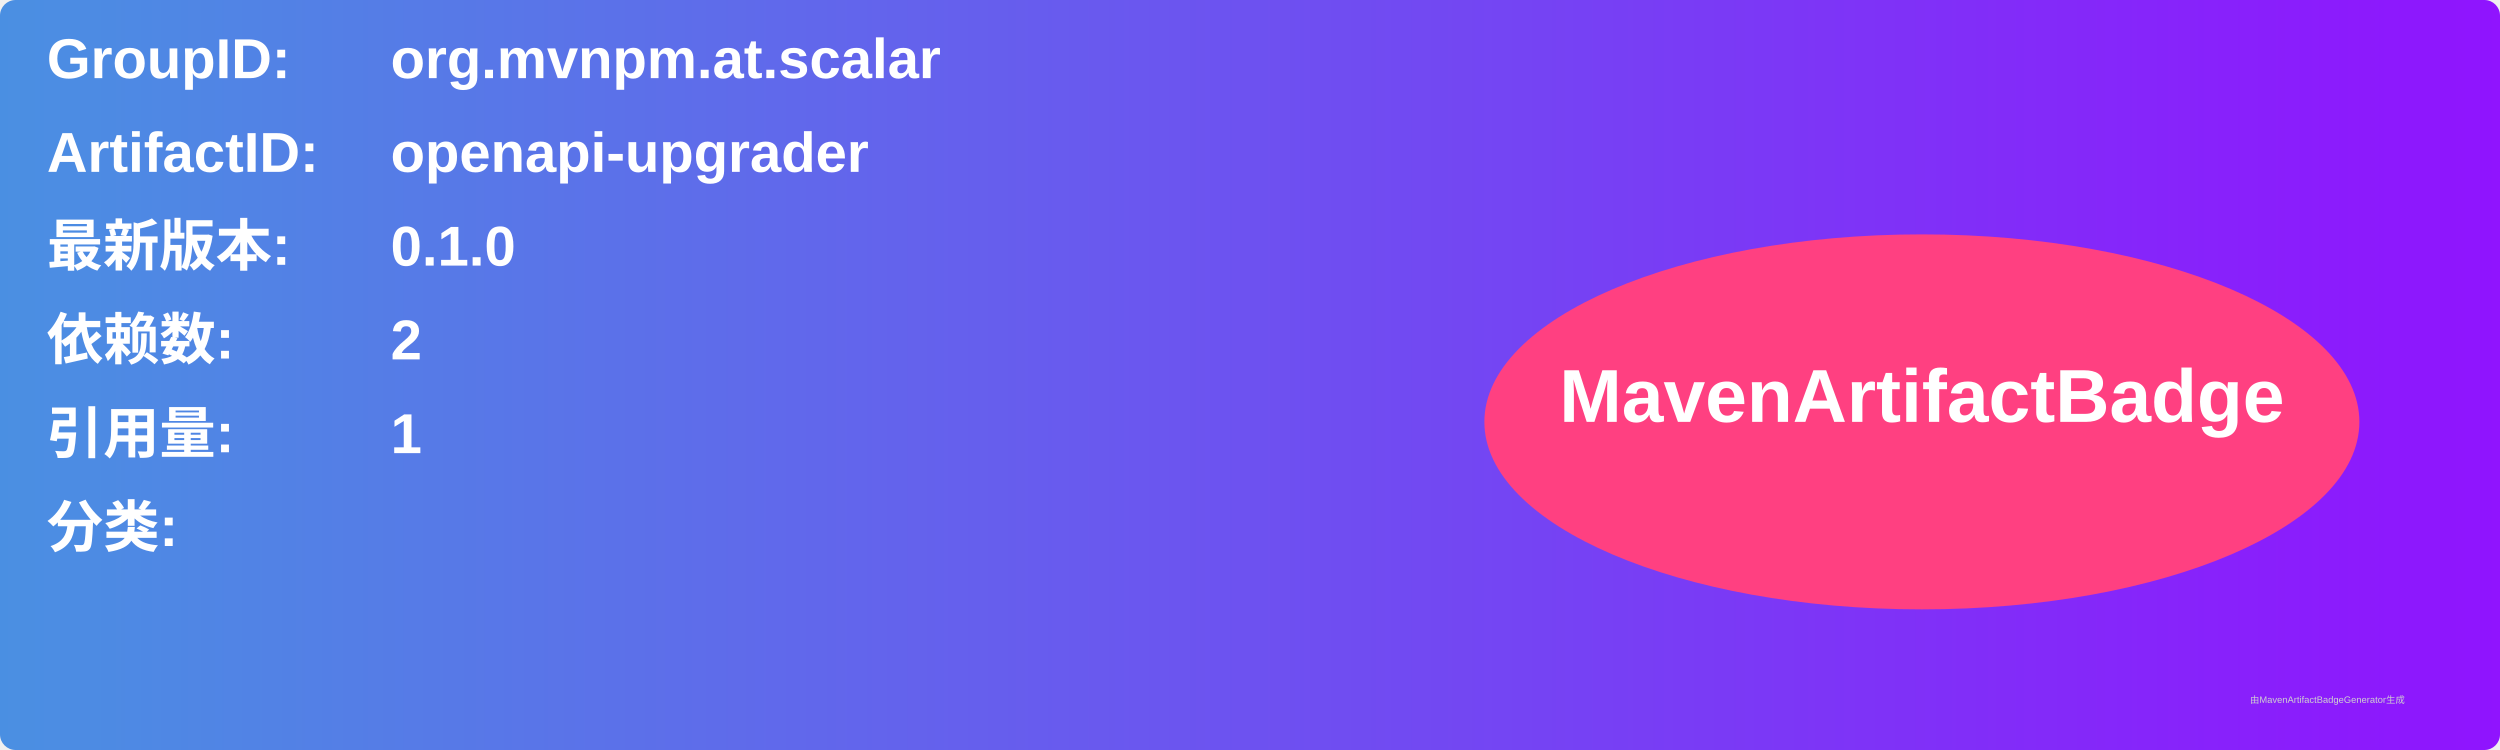
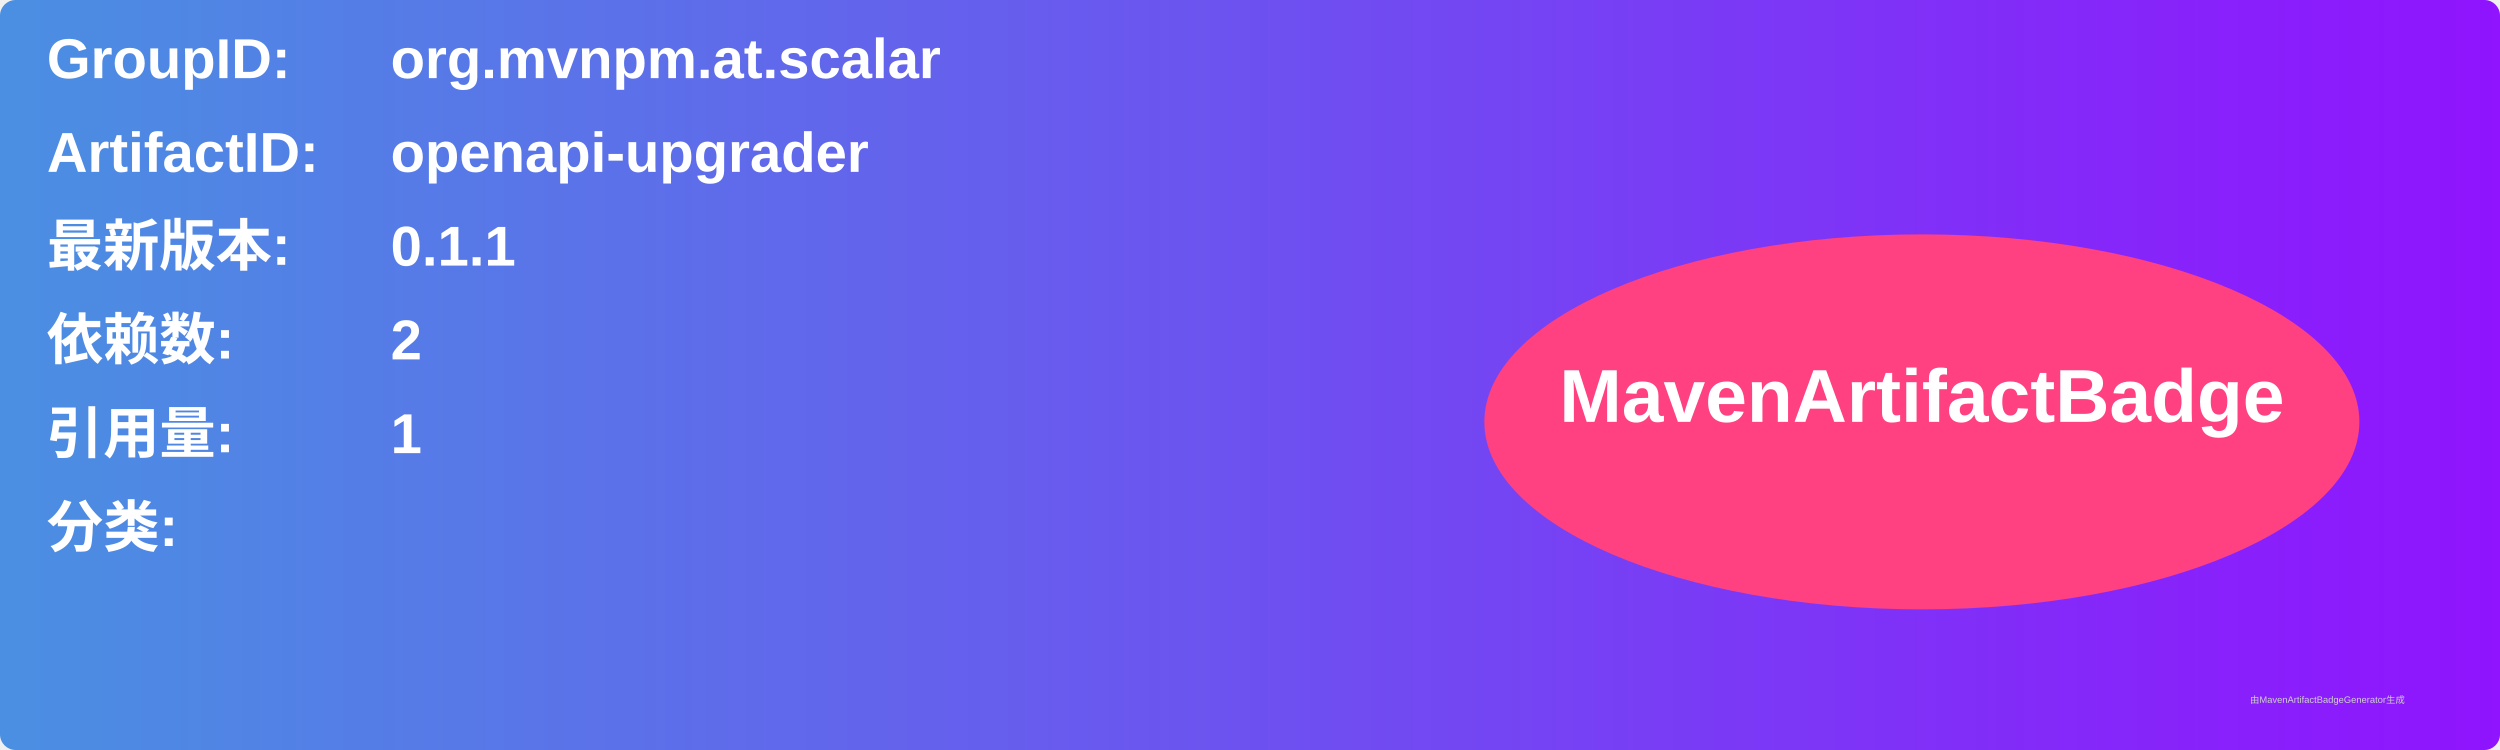
<svg xmlns="http://www.w3.org/2000/svg" width="800" height="240" viewBox="0 0 800 240">
  <linearGradient id="grad" x1="0%" y1="0%" x2="100%" y2="0%">
    <stop offset="0%" stop-color="#4a90e2" />
    <stop offset="100%" stop-color="#9013fe" />
  </linearGradient>
  <rect width="100%" height="100%" rx="5" ry="5" fill="url(#grad)" />
  <g transform="translate(15, 15)">
    <text x="0" y="10" font-family="Arial" font-size="18" fill="white" font-weight="bold" width="260">GroupID:</text>
    <text x="110" y="10" font-family="Arial" font-size="18" fill="white" font-weight="bold" width="460">org.mvnpm.at.scalar</text>
    <text x="0" y="40" font-family="Arial" font-size="18" fill="white" font-weight="bold" width="260">ArtifactID:</text>
    <text x="110" y="40" font-family="Arial" font-size="18" fill="white" font-weight="bold" width="460">openapi-upgrader</text>
    <text x="0" y="70" font-family="Arial" font-size="18" fill="white" font-weight="bold">最新版本:</text>
    <text x="110" y="70" font-family="Arial" font-size="18" fill="white" font-weight="bold">
-       <tspan font-weight="bold">0.1.0</tspan>
+       <tspan font-weight="bold">0.1.1</tspan>
    </text>
    <text x="0" y="100" font-family="Arial" font-size="18" fill="white" font-weight="bold">依赖数: </text>
    <text x="110" y="100" font-family="Arial" font-size="18" fill="white">
      <tspan font-weight="bold">2</tspan>
    </text>
    <text x="0" y="130" font-family="Arial" font-size="18" fill="white" font-weight="bold">引用量: </text>
    <text x="110" y="130" font-family="Arial" font-size="18" fill="white">
      <tspan font-weight="bold">1</tspan>
    </text>
    <text x="0" y="160" font-family="Arial" font-size="18" fill="white" font-weight="bold">分类:</text>
    <text x="10" y="190" font-family="Arial" font-size="10" fill="white">
      <tspan font-weight="bold" />
    </text>
    <ellipse cx="600" cy="120" rx="140" ry="60" fill="#ff4081" />
    <text x="600" y="120" text-anchor="middle" font-family="Arial" font-size="24" fill="white" font-weight="bold">MavenArtifactBadge</text>
  </g>
  <text x="720" y="225" font-family="Arial" font-size="3" fill="#d0d0d0">由MavenArtifactBadgeGenerator生成</text>
</svg>
